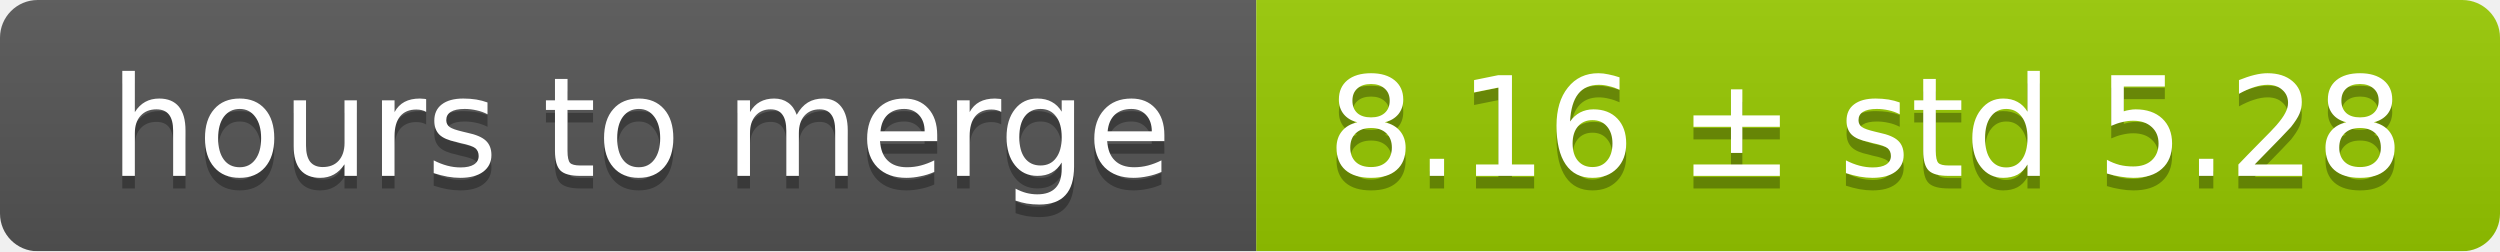
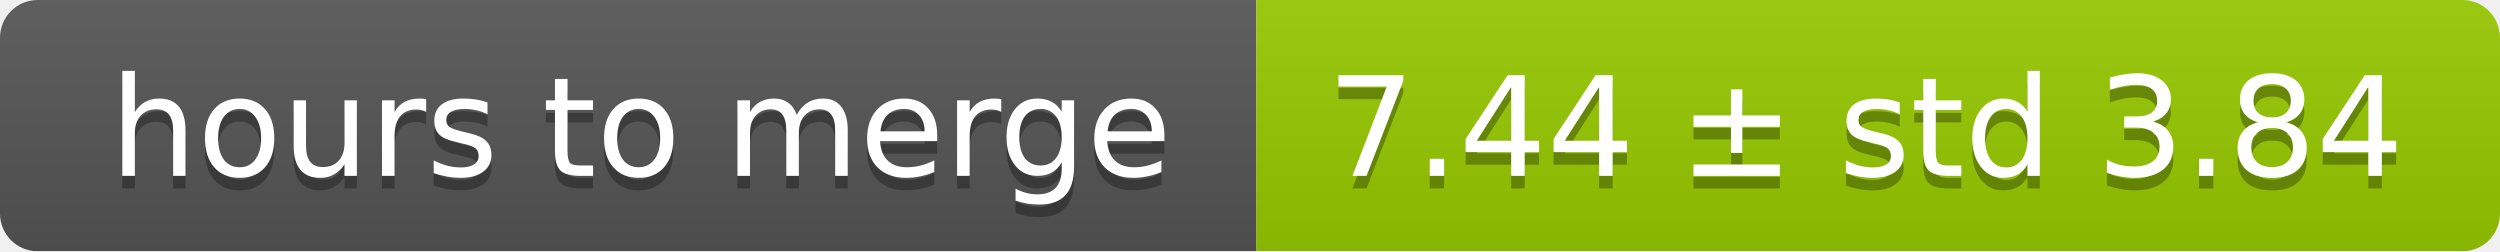
<svg xmlns="http://www.w3.org/2000/svg" width="199" height="20">
  <linearGradient id="smooth" x2="0" y2="100%">
    <stop offset="0" stop-color="#bbb" stop-opacity=".1" />
    <stop offset="1" stop-opacity=".1" />
  </linearGradient>
  <mask id="round">
    <rect width="199" height="20" rx="3" fill="#fff" />
  </mask>
  <g mask="url(#round)">
    <rect width="100" height="20" fill="#555" />
    <rect x="100" width="99" height="20" fill="#97ca00" />
    <rect width="199" height="20" fill="url(#smooth)" />
  </g>
  <g fill="#fff" text-anchor="middle" font-family="DejaVu Sans,Verdana,Geneva,sans-serif" font-size="11">
    <text x="51" y="15" fill="#010101" fill-opacity=".3">hours to merge</text>
    <text x="51" y="14">hours to merge</text>
-     <text x="148.5" y="15" fill="#010101" fill-opacity=".3">8.16 ± std 5.28</text>
-     <text x="148.5" y="14">8.16 ± std 5.28</text>
+     <text x="148.5" y="15" fill="#010101" fill-opacity=".3">7.44 ± std 3.84</text>
+     <text x="148.5" y="14">7.44 ± std 3.84</text>
  </g>
</svg>
